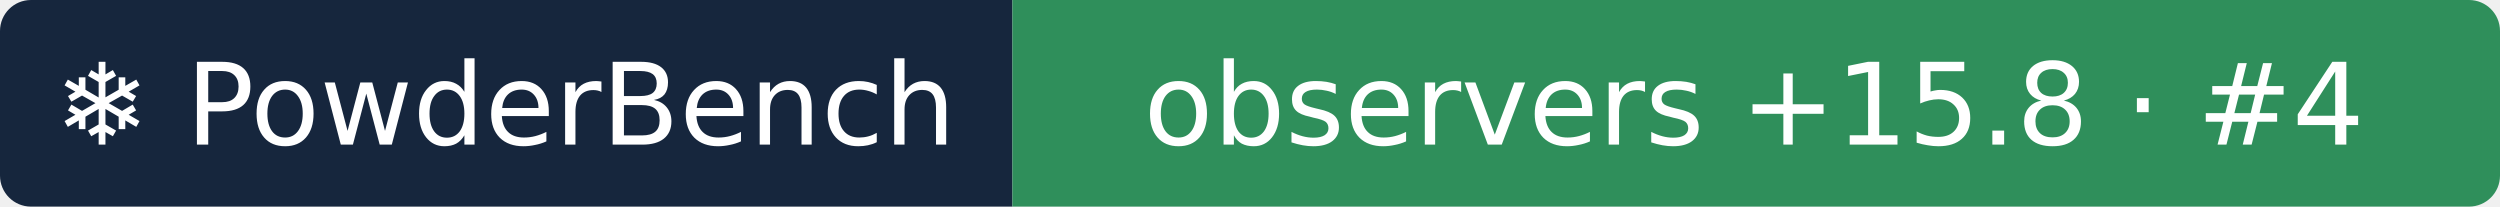
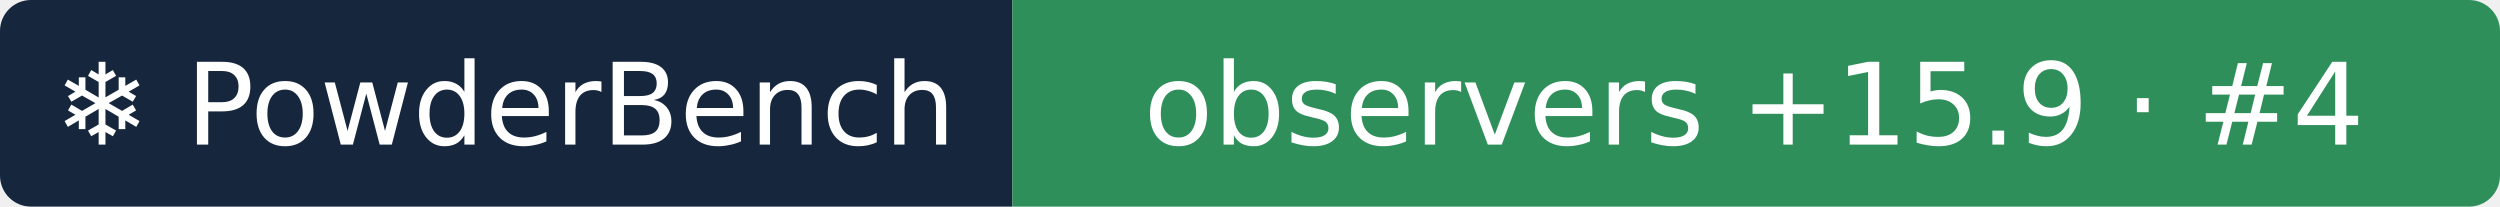
- <svg xmlns="http://www.w3.org/2000/svg" width="242" height="20" role="img" aria-label="❄ PowderBench: observers +15.8 · #4">
+ <svg xmlns="http://www.w3.org/2000/svg" width="242" height="20" role="img" aria-label="❄ PowderBench: observers +15.9 · #4">
  <clipPath id="r">
    <rect width="242" height="20" rx="3" />
  </clipPath>
  <g clip-path="url(#r)">
    <rect width="98" height="20" fill="#16263d" />
    <rect x="98" width="144" height="20" fill="#2f8f5b" />
  </g>
  <g fill="#fff" text-anchor="middle" font-family="Verdana,DejaVu Sans,sans-serif" font-size="11">
    <text x="48.9" y="14">❄ PowderBench</text>
-     <text x="169.8" y="14">observers +15.8 · #4</text>
+     <text x="169.8" y="14">observers +15.9 · #4</text>
  </g>
</svg>
